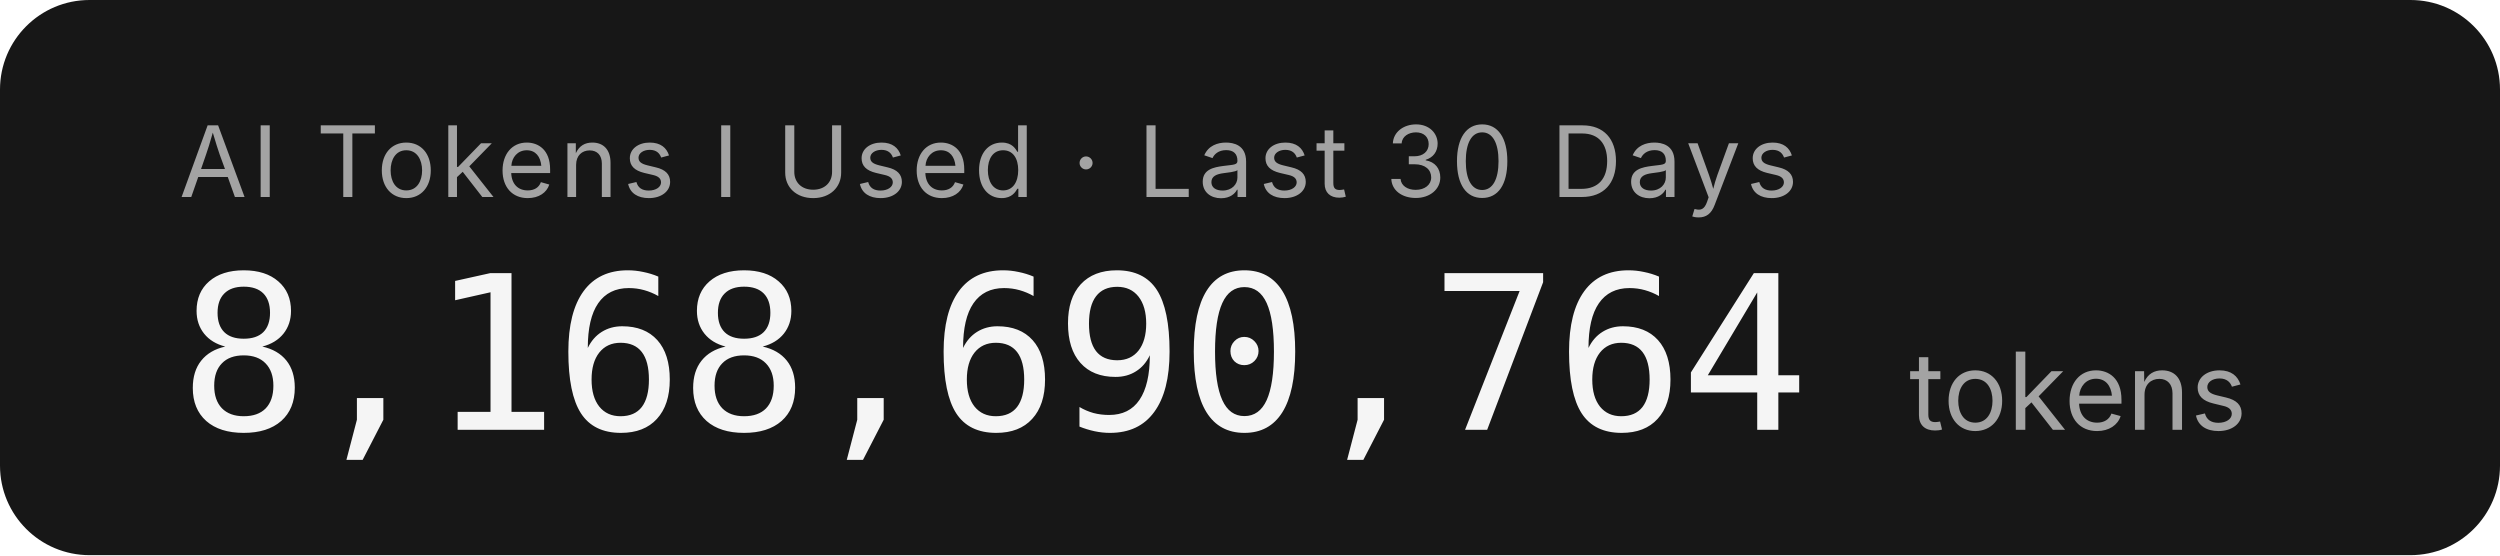
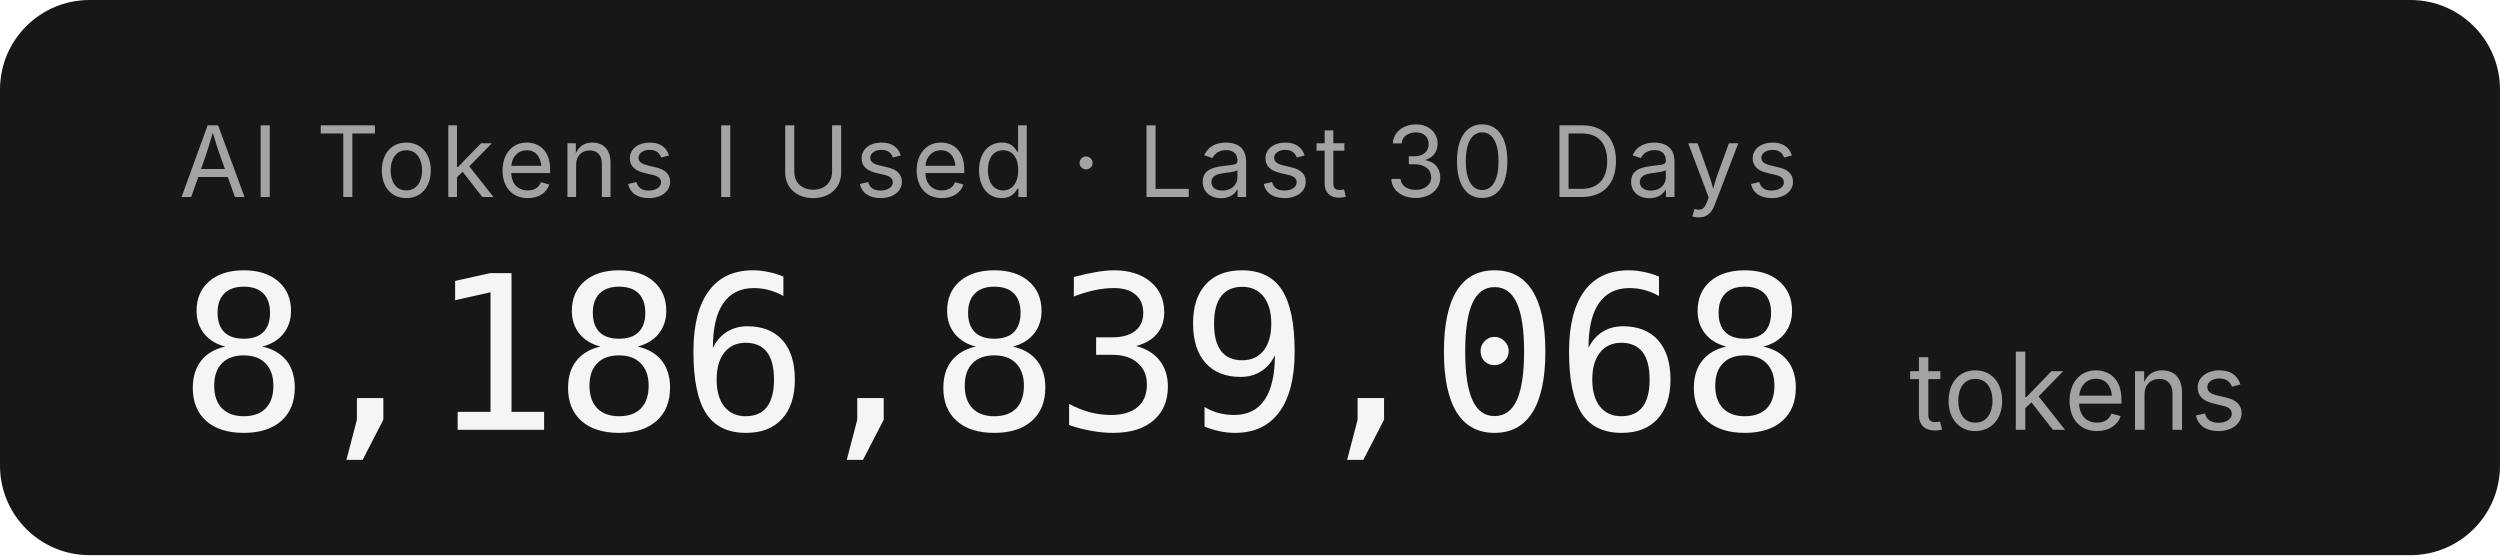
- <svg xmlns="http://www.w3.org/2000/svg" width="279.2" height="62" role="img" aria-label="AI Tokens I Used · Last 30 Days: 8,168,690,764 tokens">
+ <svg xmlns="http://www.w3.org/2000/svg" width="279.2" height="62" role="img" aria-label="AI Tokens I Used · Last 30 Days: 8,186,839,068 tokens">
  <rect width="279.2" height="62" rx="10" fill="#171717" />
  <g font-family="'Inter','SF Pro Display',-apple-system,'Segoe UI',sans-serif">
    <text x="20" y="22" fill="#a3a3a3" font-size="11" letter-spacing="0.05em">AI Tokens I Used · Last 30 Days</text>
-     <text x="20" y="48" fill="#f5f5f5" font-size="24" font-weight="300" font-family="'SF Mono','Cascadia Code','Consolas',monospace" letter-spacing="-0.02em">8,168,690,764</text>
+     <text x="20" y="48" fill="#f5f5f5" font-size="24" font-weight="300" font-family="'SF Mono','Cascadia Code','Consolas',monospace" letter-spacing="-0.02em">8,186,839,068</text>
    <text x="213.2" y="48" fill="#a3a3a3" font-size="12">tokens</text>
  </g>
</svg>
